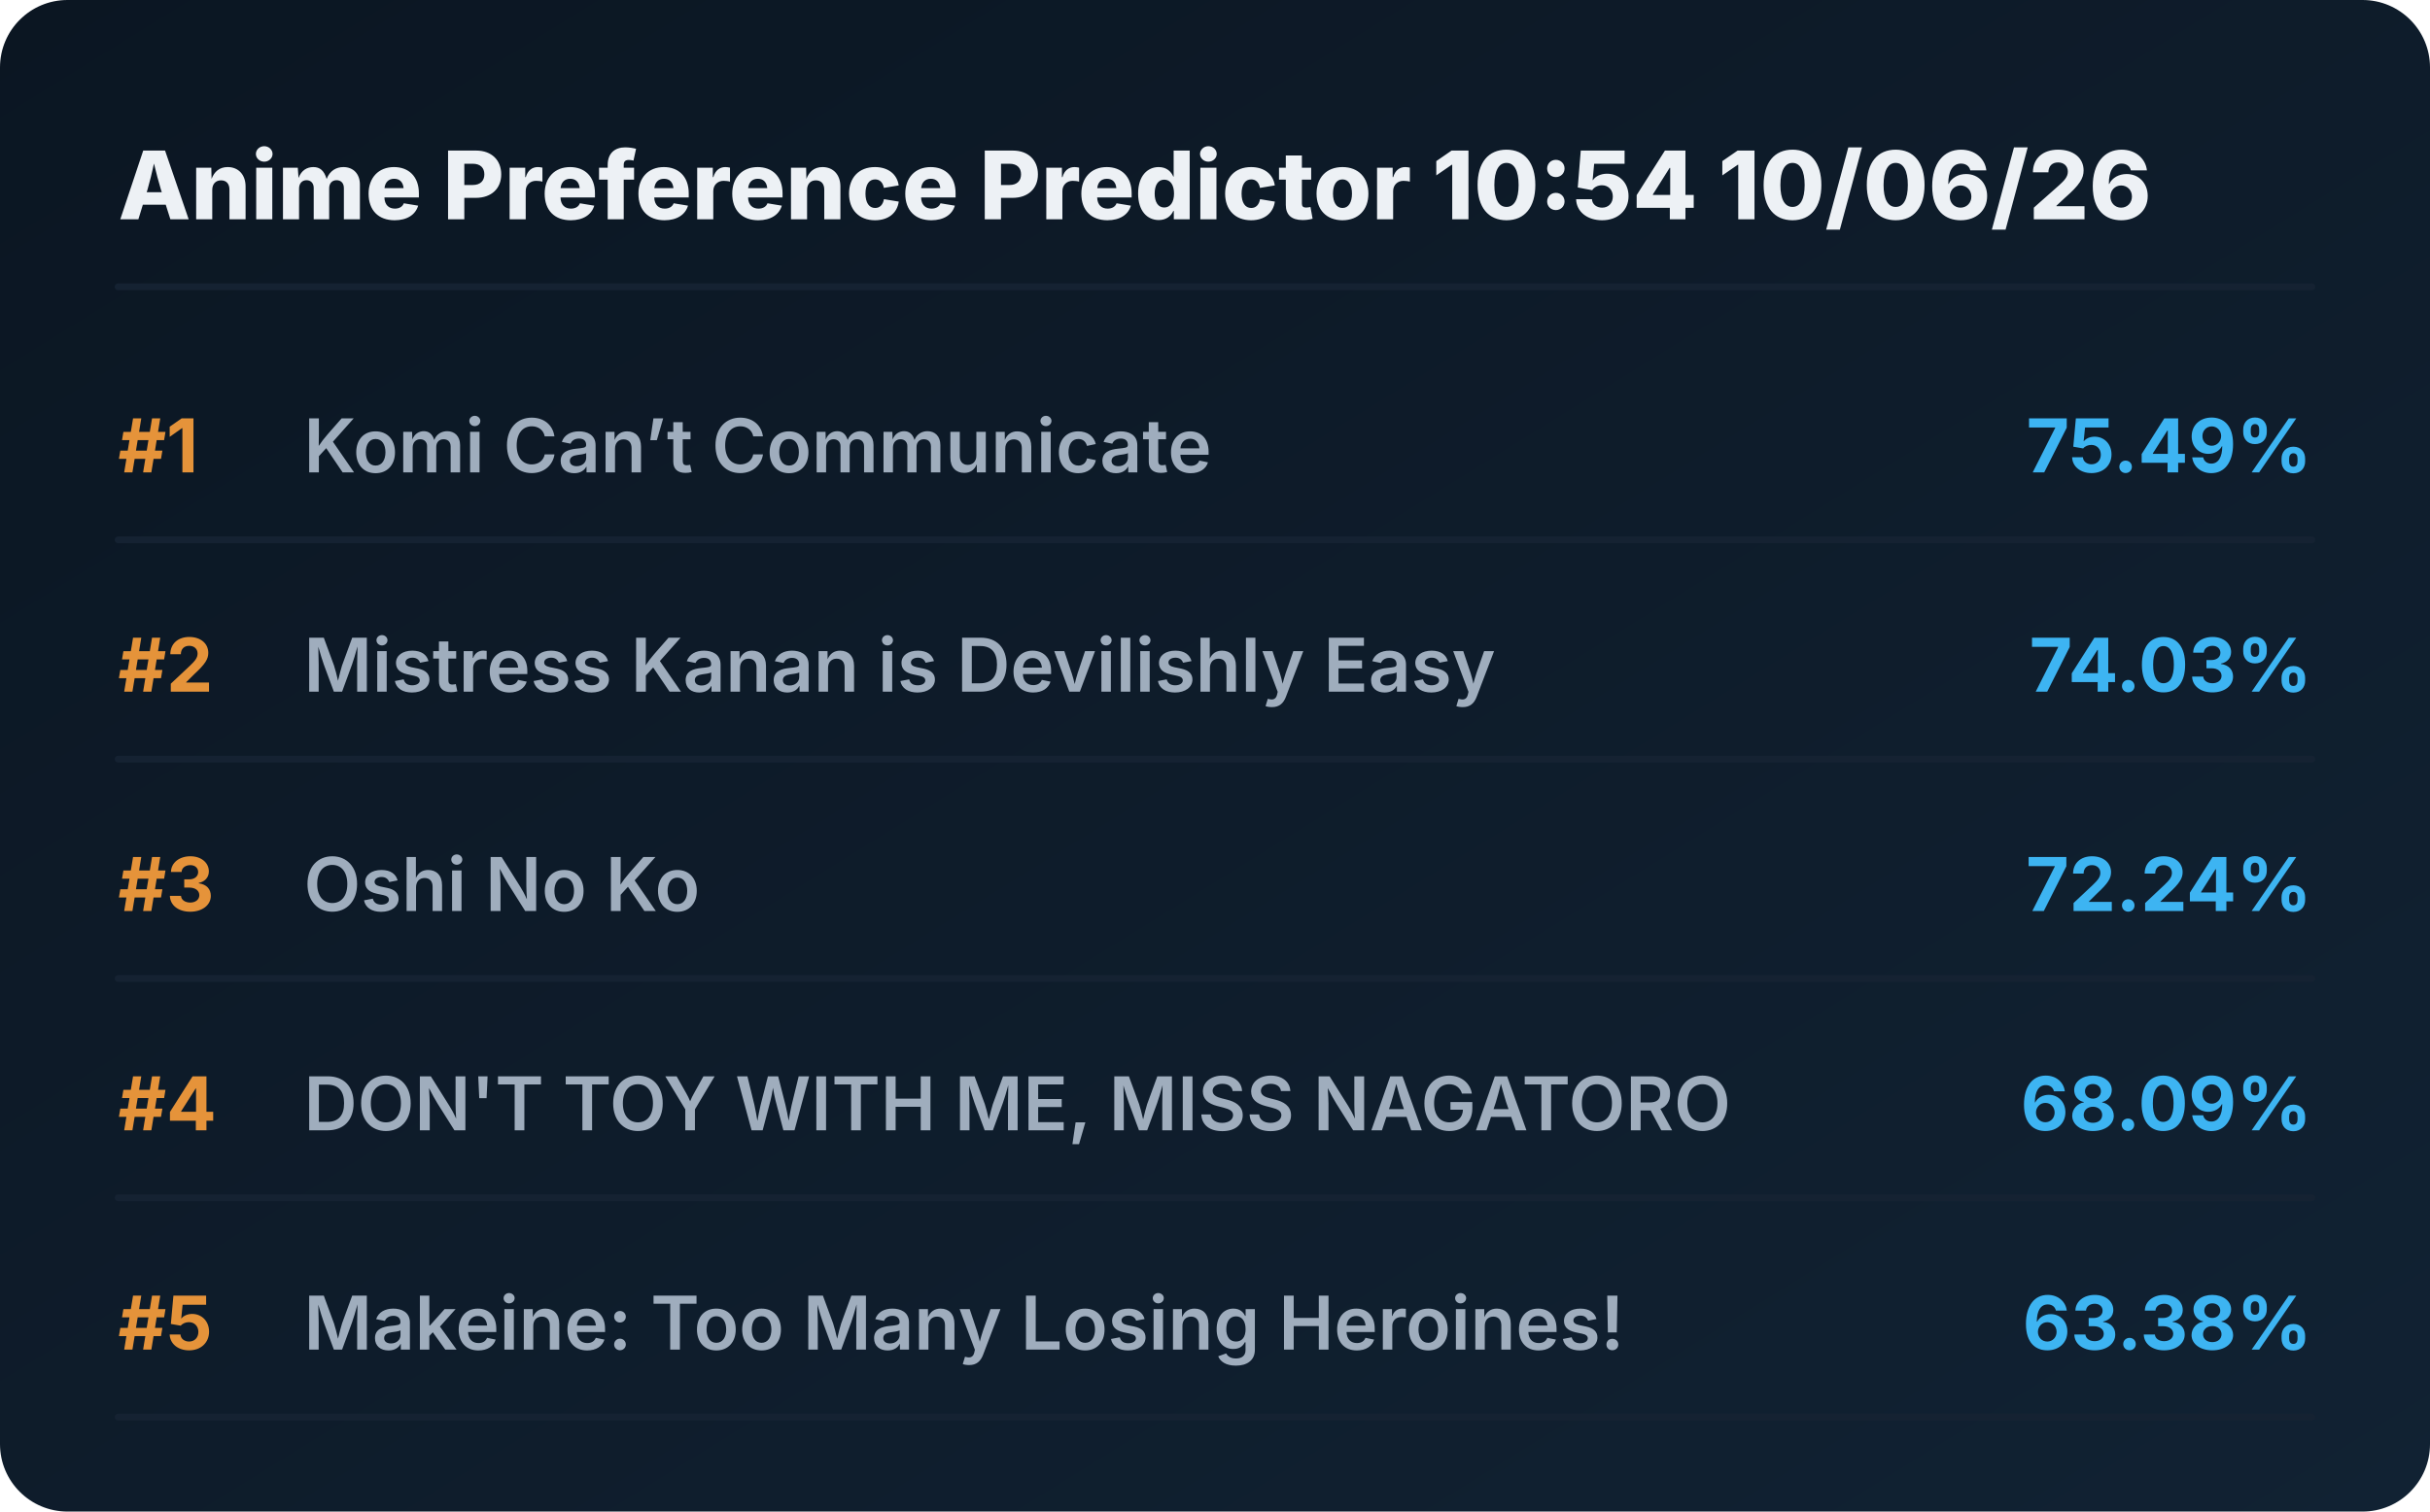
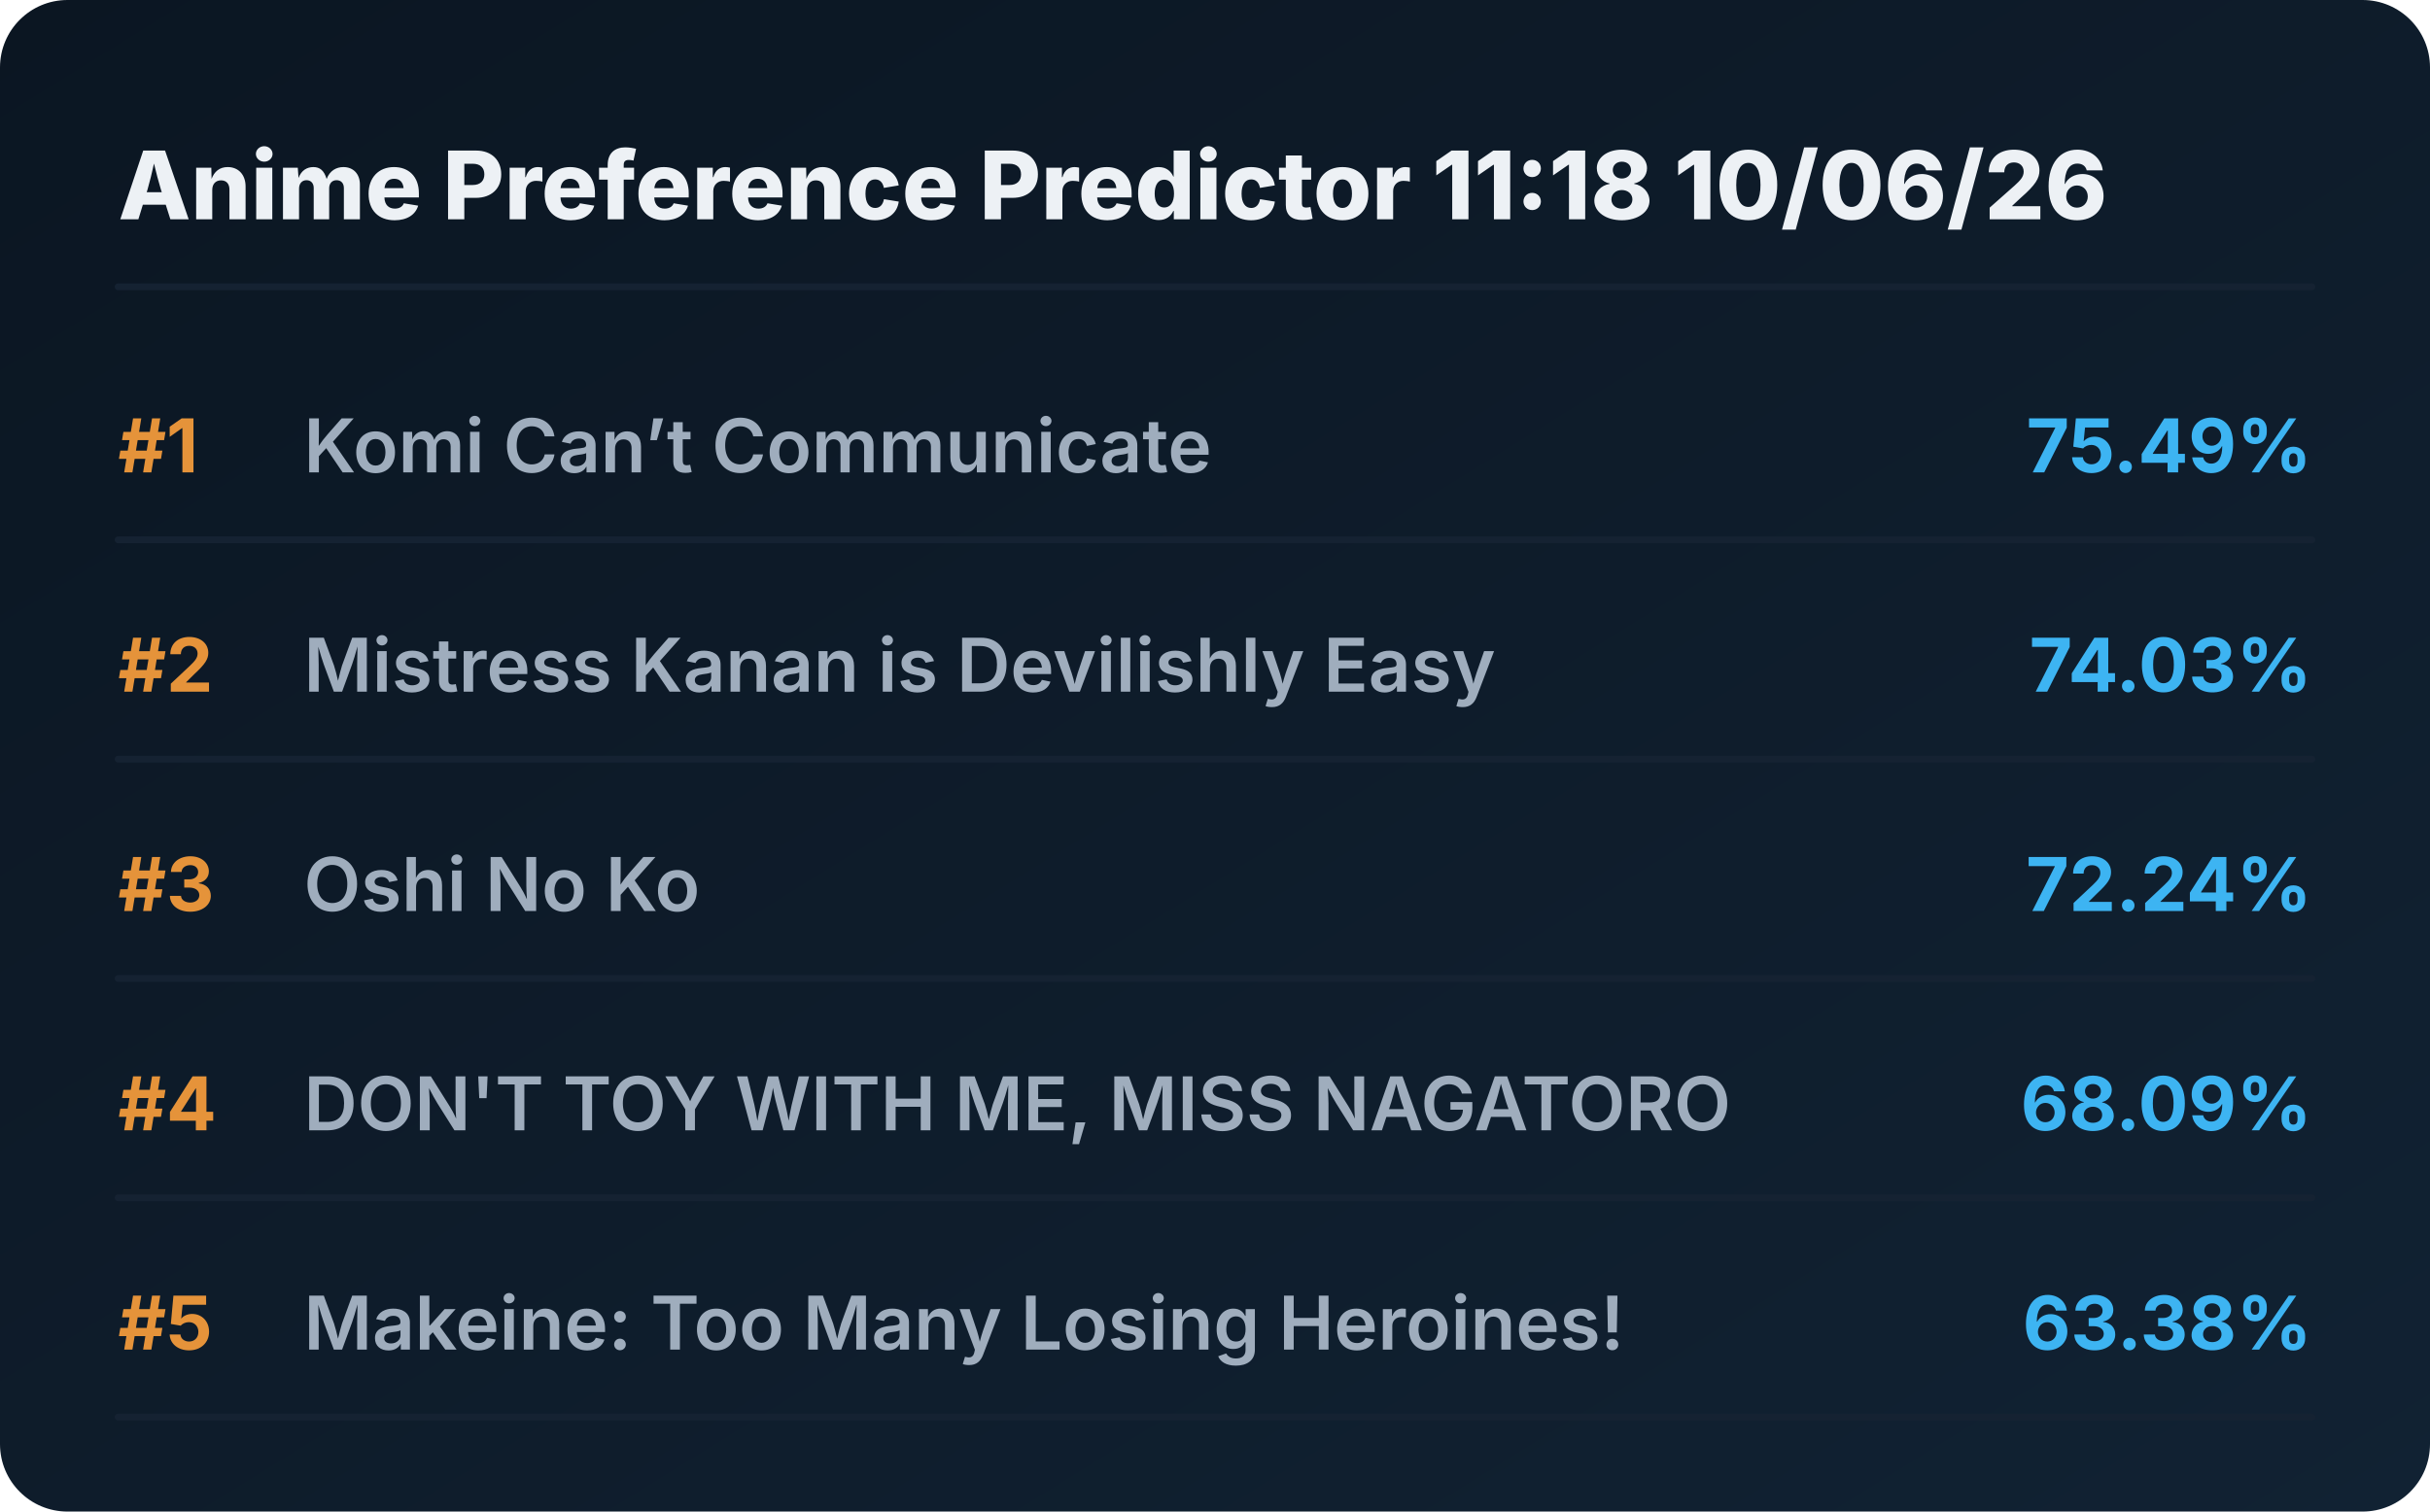
<svg xmlns="http://www.w3.org/2000/svg" viewBox="0 0 720 448" preserveAspectRatio="xMidYMid meet" style="width: 100%; height: auto; max-width: 720px;">
  <defs>
    <linearGradient id="boxGrad" x1="0%" y1="0%" x2="100%" y2="100%">
      <stop offset="0%" stop-color="#0b1622" />
      <stop offset="100%" stop-color="#112233" />
    </linearGradient>
    <clipPath id="titleClip">
      <rect x="90" y="0" width="510" height="100%" />
    </clipPath>
  </defs>
  <style>
    .bg { fill: url(#boxGrad); rx: 20px; }
    .header { font-family: 'Overpass', 'Inter', system-ui, sans-serif; font-weight: 800; font-size: 28px; fill: #edf1f5; }
    .rank { font-family: 'Overpass', 'Inter', system-ui, sans-serif; font-weight: 700; font-size: 22px; fill: #e5933a; }
    .title { font-family: 'Overpass', 'Inter', system-ui, sans-serif; font-weight: 600; font-size: 22px; fill: #9fadbd; }
    .score { font-family: 'Overpass', 'Inter', system-ui, sans-serif; font-weight: 700; font-size: 22px; fill: #3db4f2; }
    .line { stroke: #152232; stroke-width: 2; stroke-linecap: round; }
  </style>
  <rect class="bg" width="720" height="448" />
-   <text x="35" y="65" class="header">Anime Preference Predictor 10:54 10/06/26</text>
+   <text x="35" y="65" class="header">Anime Preference Predictor 11:18 10/06/26</text>
  <line x1="35" y1="85" x2="685" y2="85" class="line" />
  <g transform="translate(0, 0)">
    <text x="35" y="140" class="rank">#1</text>
    <text x="90" y="140" class="title">Komi Can’t Communicate</text>
    <text x="685" y="140" class="score" text-anchor="end">75.49%</text>
    <line x1="35" y1="160" x2="685" y2="160" class="line" />
  </g>
  <g transform="translate(0, 65)">
    <text x="35" y="140" class="rank">#2</text>
    <text x="90" y="140" class="title">Mistress Kanan is Devilishly Easy</text>
    <text x="685" y="140" class="score" text-anchor="end">74.03%</text>
    <line x1="35" y1="160" x2="685" y2="160" class="line" />
  </g>
  <g transform="translate(0, 130)">
    <text x="35" y="140" class="rank">#3</text>
    <text x="90" y="140" class="title">Oshi No Ko</text>
    <text x="685" y="140" class="score" text-anchor="end">72.24%</text>
    <line x1="35" y1="160" x2="685" y2="160" class="line" />
  </g>
  <g transform="translate(0, 195)">
    <text x="35" y="140" class="rank">#4</text>
    <text x="90" y="140" class="title">DON'T TOY WITH ME, MISS NAGATORO</text>
    <text x="685" y="140" class="score" text-anchor="end">68.09%</text>
    <line x1="35" y1="160" x2="685" y2="160" class="line" />
  </g>
  <g transform="translate(0, 260)">
    <text x="35" y="140" class="rank">#5</text>
    <text x="90" y="140" class="title">Makeine: Too Many Losing Heroines!</text>
    <text x="685" y="140" class="score" text-anchor="end">63.38%</text>
    <line x1="35" y1="160" x2="685" y2="160" class="line" />
  </g>
</svg>
